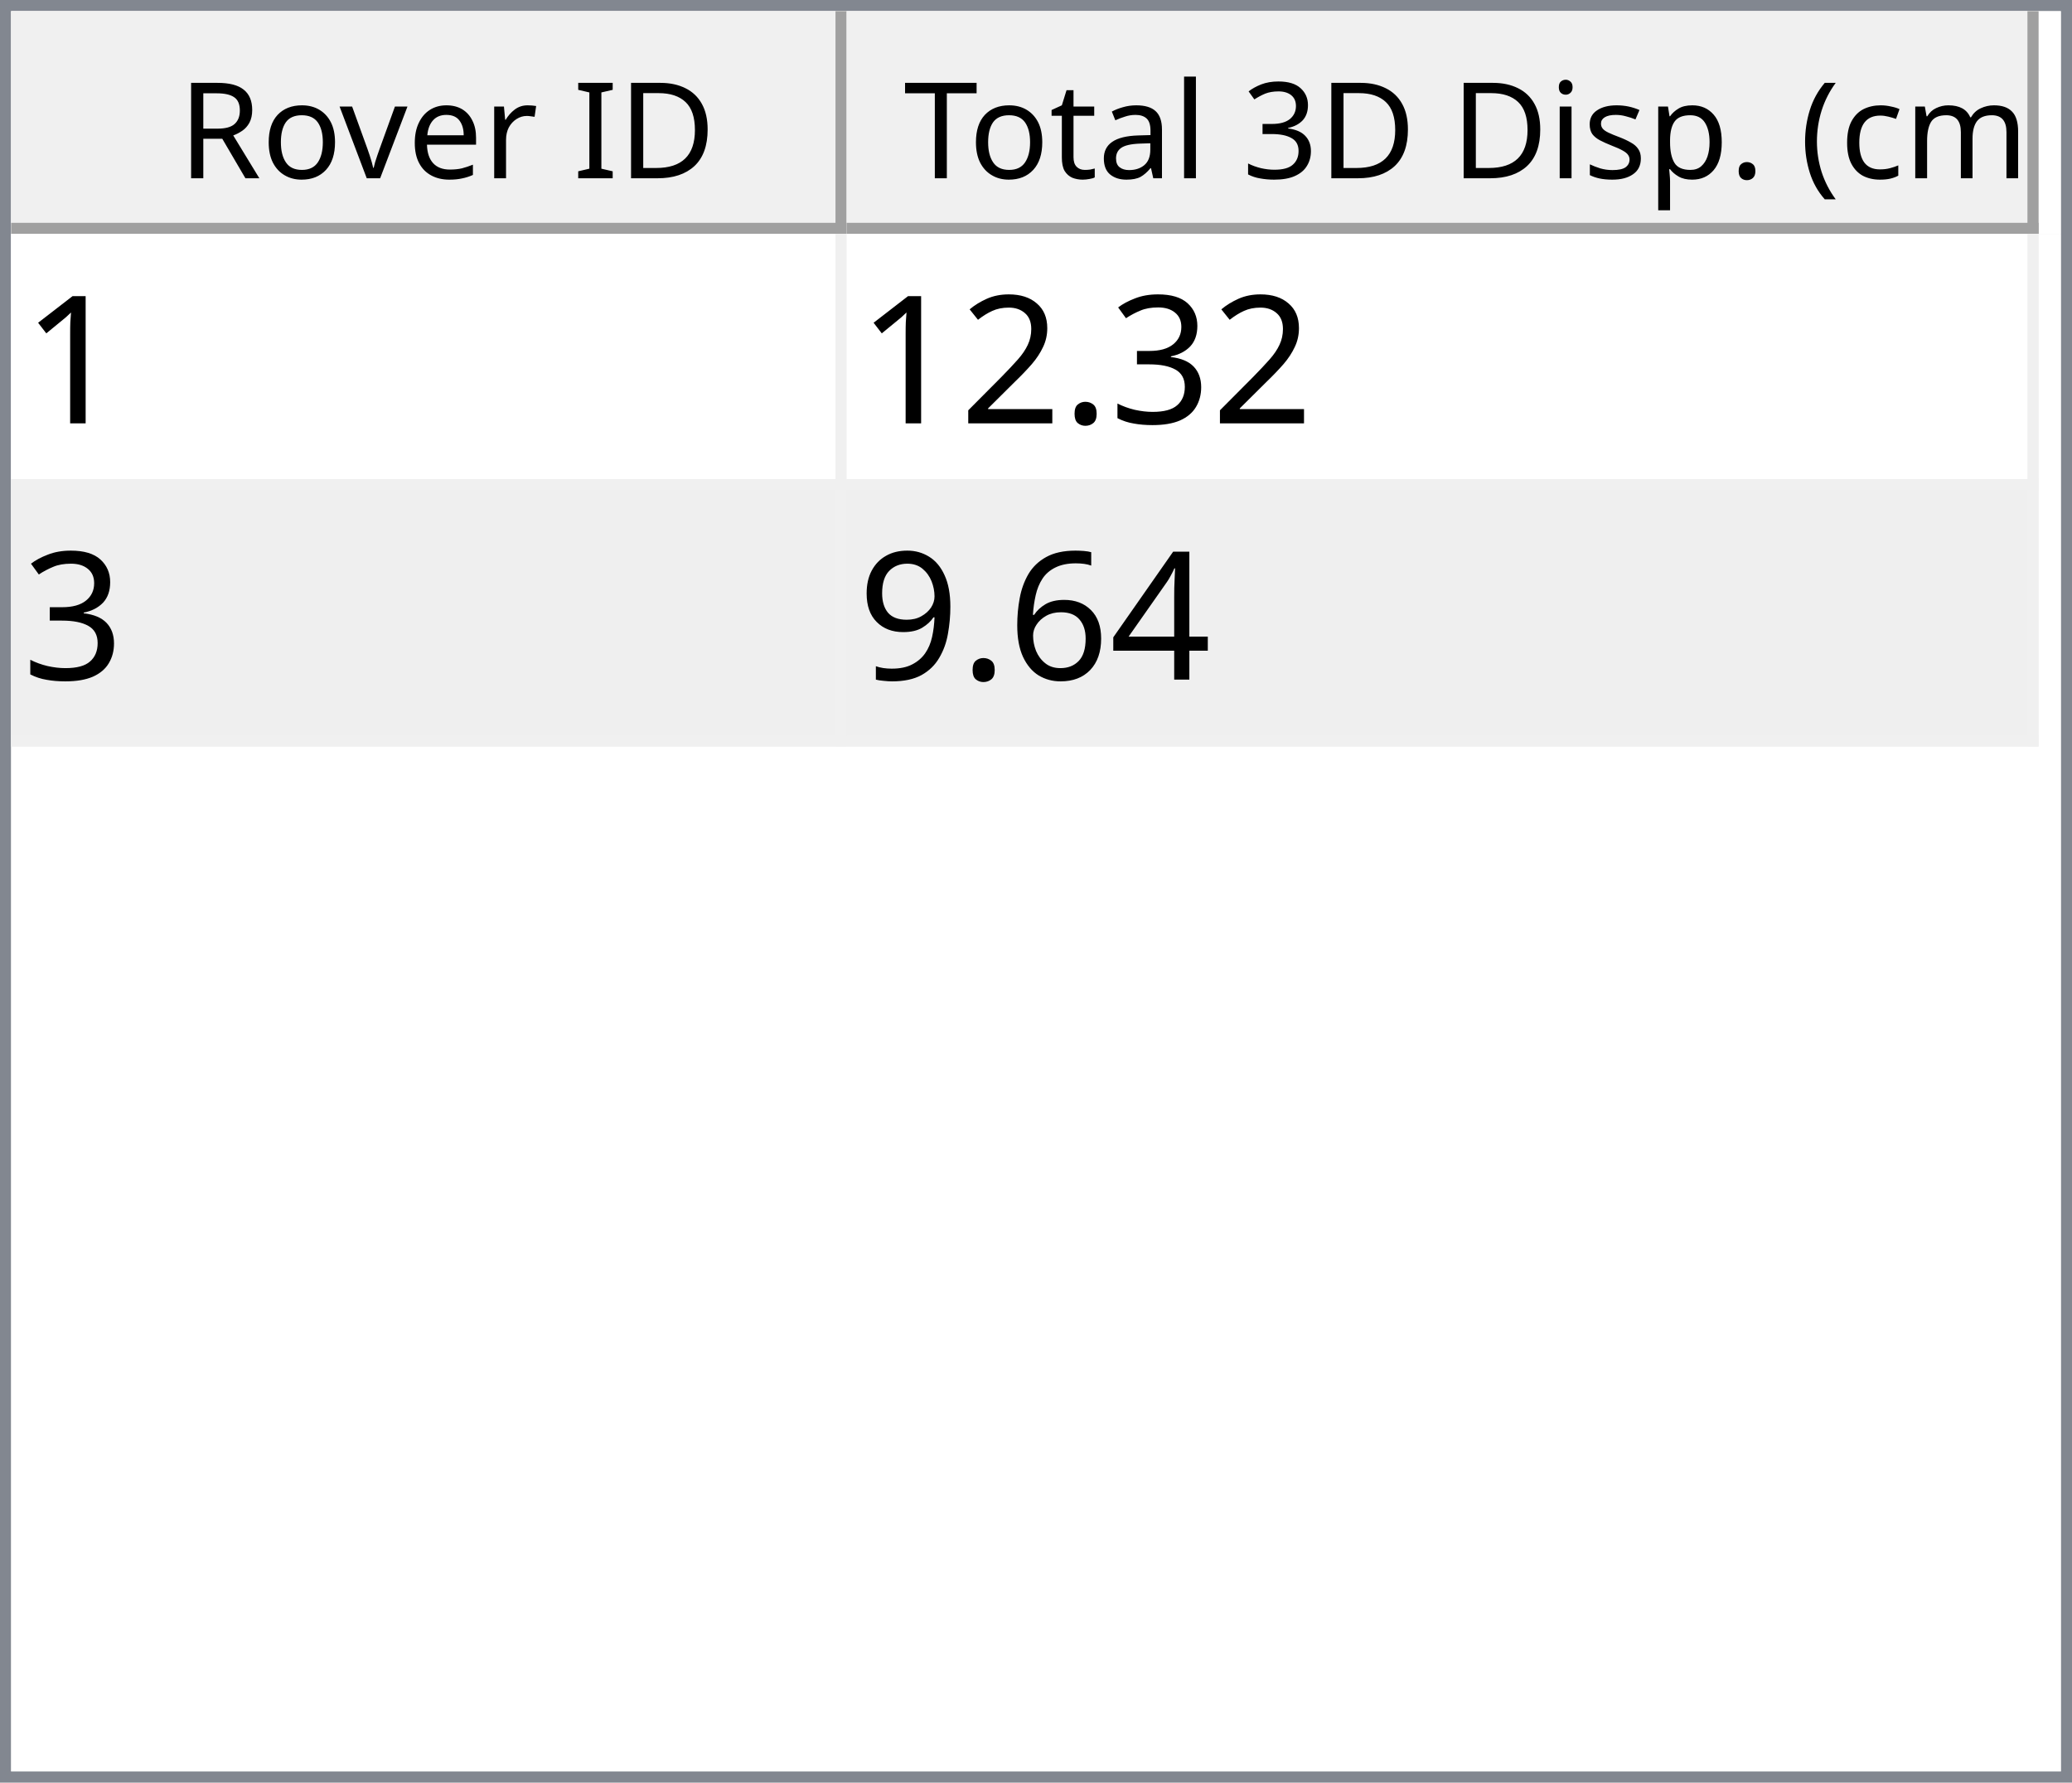
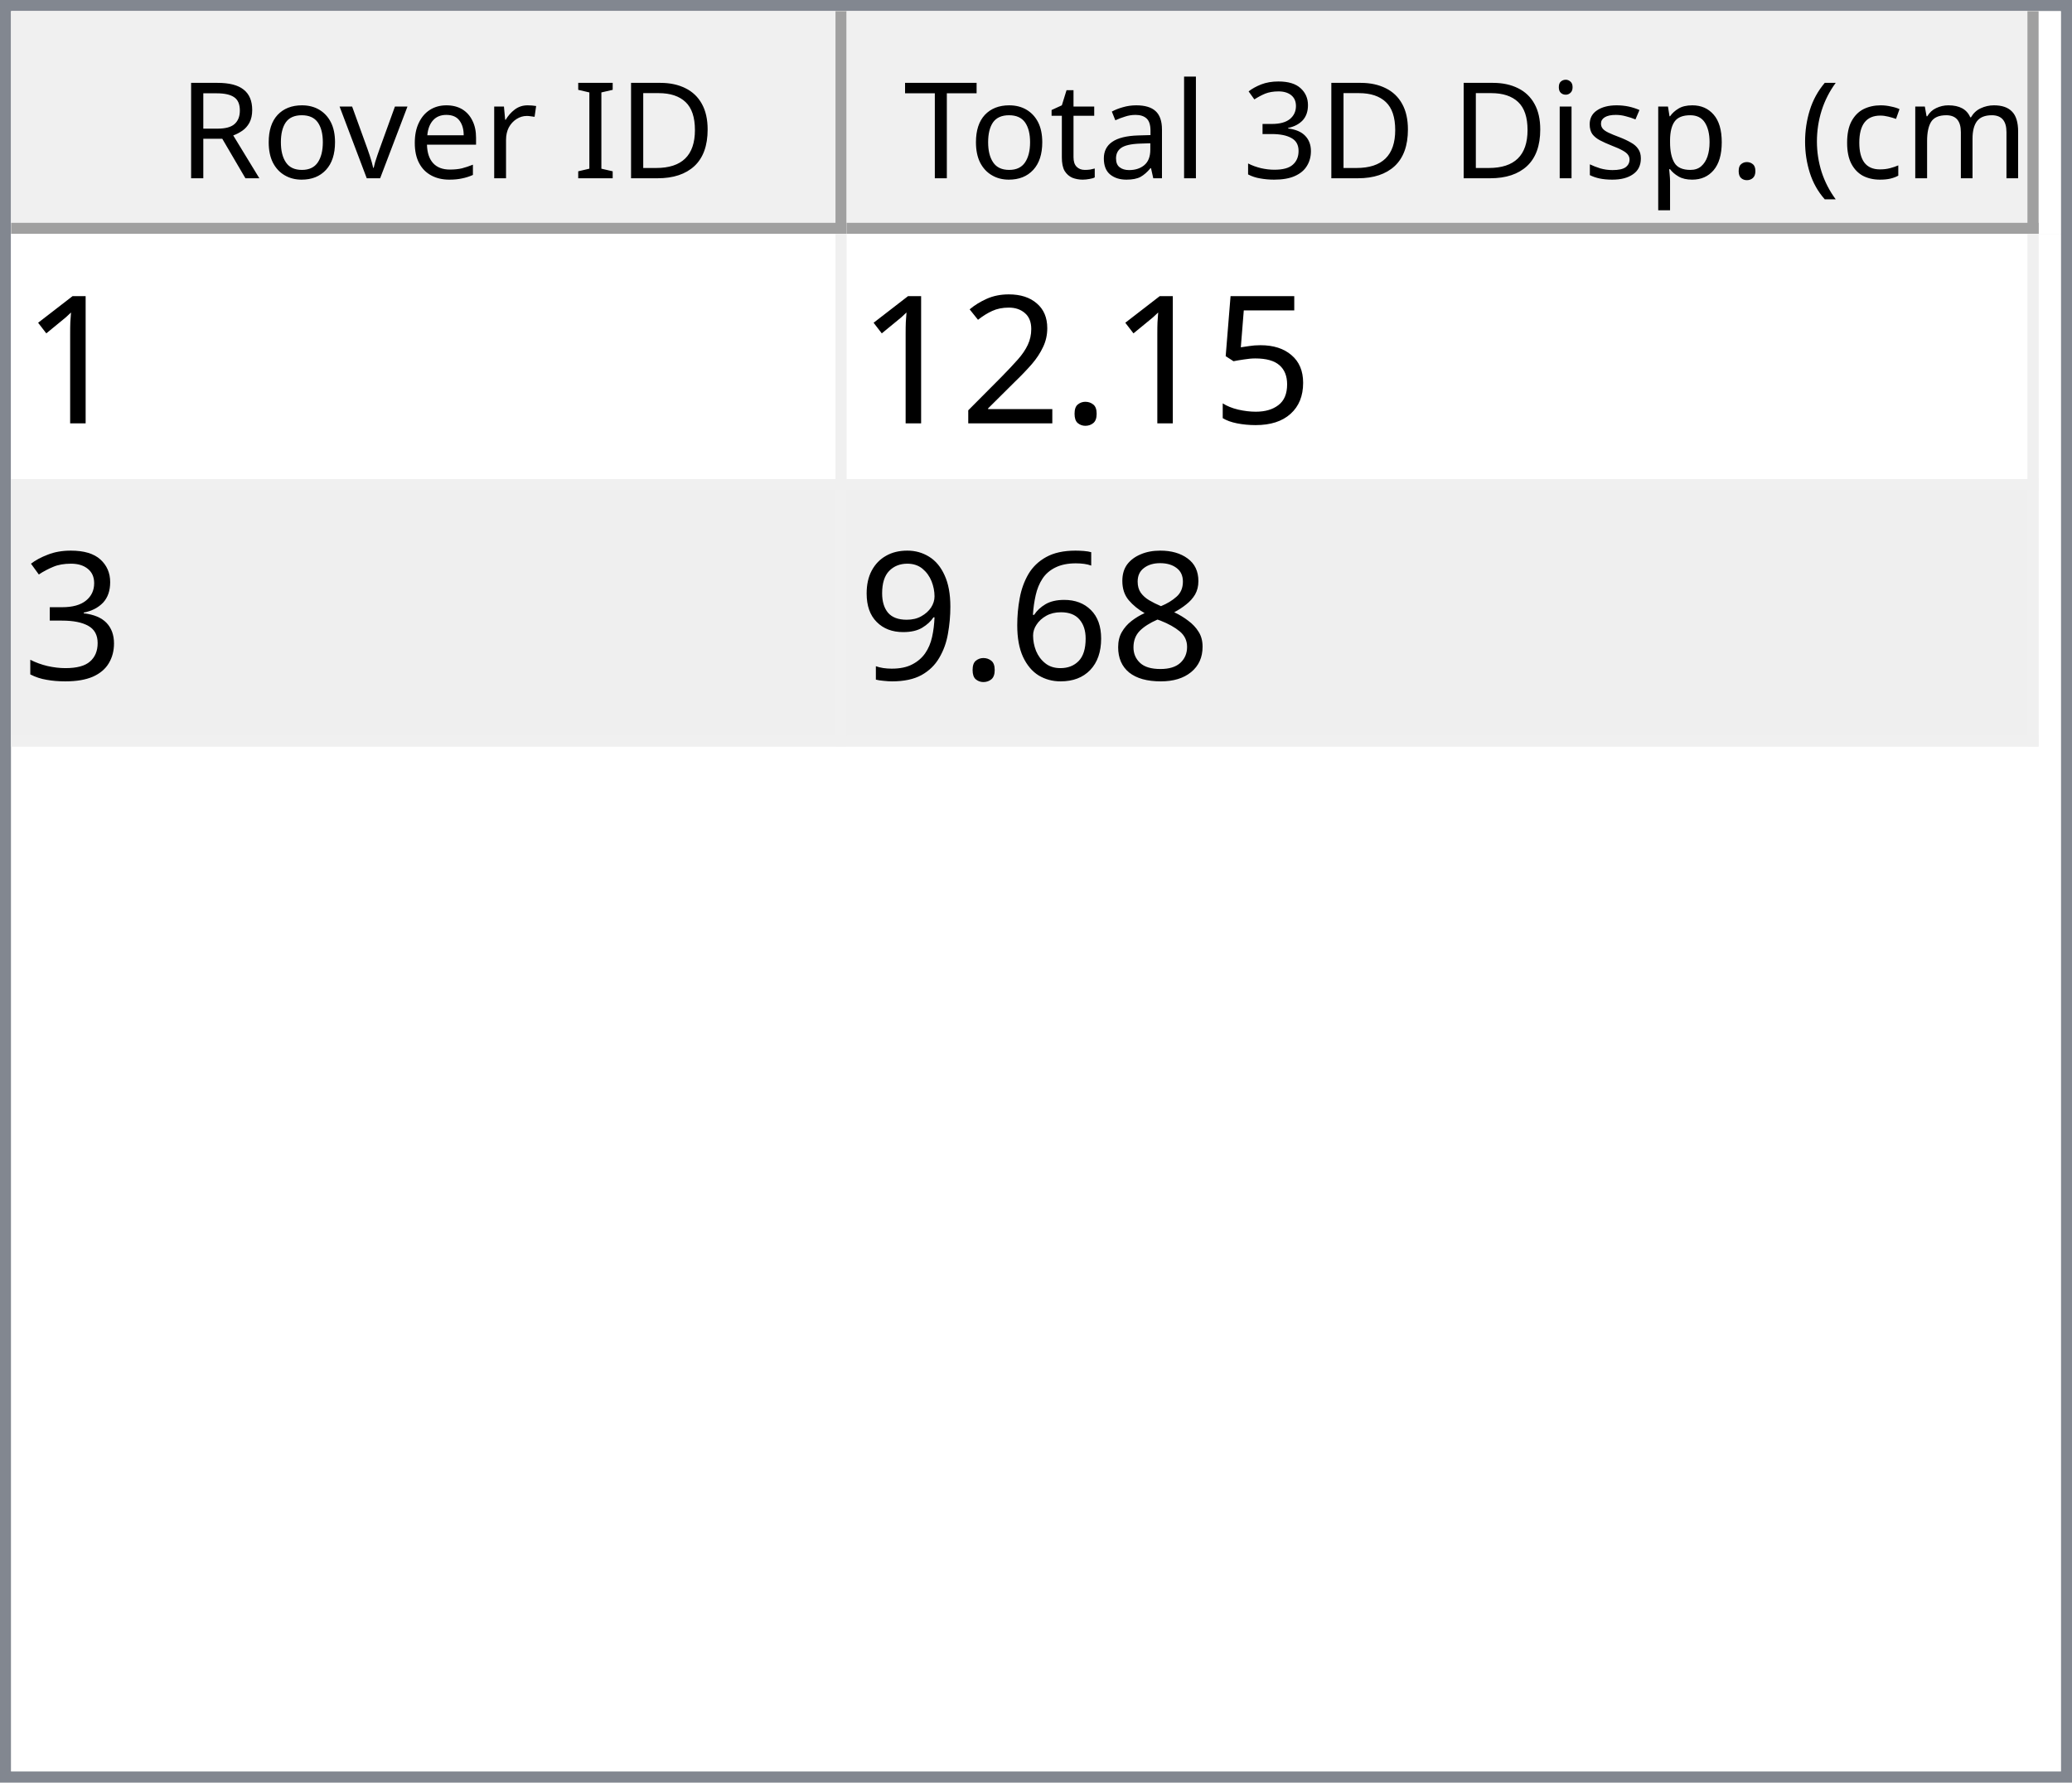
<svg xmlns="http://www.w3.org/2000/svg" style="fill-opacity:1; color-rendering:auto; color-interpolation:auto; text-rendering:auto; stroke:black; stroke-linecap:square; stroke-miterlimit:10; shape-rendering:auto; stroke-opacity:1; fill:black; stroke-dasharray:none; font-weight:normal; stroke-width:1; font-family:'Dialog'; font-style:normal; stroke-linejoin:miter; font-size:12px; stroke-dashoffset:0; image-rendering:auto;" width="186" height="160">
  <defs id="genericDefs" />
  <g>
    <defs id="defs1">
      <clipPath clipPathUnits="userSpaceOnUse" id="clipPath1">
        <path d="M0 0 L186 0 L186 160 L0 160 L0 0 Z" />
      </clipPath>
      <clipPath clipPathUnits="userSpaceOnUse" id="clipPath2">
        <path d="M0 0 L0 160 L186 160 L186 0 Z" />
      </clipPath>
      <clipPath clipPathUnits="userSpaceOnUse" id="clipPath3">
        <path d="M0 0 L0 20 L184 20 L184 0 Z" />
      </clipPath>
      <clipPath clipPathUnits="userSpaceOnUse" id="clipPath4">
        <path d="M0 0 L0 20 L75 20 L75 0 Z" />
      </clipPath>
      <clipPath clipPathUnits="userSpaceOnUse" id="clipPath5">
        <path d="M1 1 L1 19 L74 19 L74 1 Z" />
      </clipPath>
      <clipPath clipPathUnits="userSpaceOnUse" id="clipPath6">
        <path d="M0 0 L0 18 L73 18 L73 0 Z" />
      </clipPath>
      <clipPath clipPathUnits="userSpaceOnUse" id="clipPath7">
        <path d="M-0.5 -0.5 L-0.5 19.5 L74.5 19.5 L74.5 -0.5 Z" />
      </clipPath>
      <clipPath clipPathUnits="userSpaceOnUse" id="clipPath8">
        <path d="M0 0 L0 20 L107 20 L107 0 Z" />
      </clipPath>
      <clipPath clipPathUnits="userSpaceOnUse" id="clipPath9">
        <path d="M1 1 L1 19 L106 19 L106 1 Z" />
      </clipPath>
      <clipPath clipPathUnits="userSpaceOnUse" id="clipPath10">
        <path d="M0 0 L0 18 L105 18 L105 0 Z" />
      </clipPath>
      <clipPath clipPathUnits="userSpaceOnUse" id="clipPath11">
        <path d="M-0.5 -0.5 L-0.5 19.5 L106.5 19.5 L106.5 -0.5 Z" />
      </clipPath>
      <clipPath clipPathUnits="userSpaceOnUse" id="clipPath12">
        <path d="M0 0 L0 138 L184 138 L184 0 Z" />
      </clipPath>
      <clipPath clipPathUnits="userSpaceOnUse" id="clipPath13">
        <path d="M0 0 L0 46 L182 46 L182 0 Z" />
      </clipPath>
      <clipPath clipPathUnits="userSpaceOnUse" id="clipPath14">
        <path d="M-0.5 -0.5 L-0.5 45.5 L181.5 45.5 L181.5 -0.5 Z" />
      </clipPath>
      <clipPath clipPathUnits="userSpaceOnUse" id="clipPath15">
        <path d="M0 0 L0 22 L74 22 L74 0 Z" />
      </clipPath>
      <clipPath clipPathUnits="userSpaceOnUse" id="clipPath16">
        <path d="M0 0 L0 22 L106 22 L106 0 Z" />
      </clipPath>
      <font horiz-adv-x="64.551" id="font1">
        <font-face ascent="107.91" descent="25.098" units-per-em="100" style="font-style:normal; font-family:Segoe UI; font-weight:normal;" />
        <missing-glyph horiz-adv-x="64.551" d="M8.109 0 L8.109 68.266 L56.453 68.266 L56.453 0 L8.109 0 ZM15.328 7.234 L49.219 7.234 L49.219 61.031 L15.328 61.031 L15.328 7.234 Z" />
        <glyph unicode="D" horiz-adv-x="70.117" d="M9.188 0 L9.188 70.016 L28.516 70.016 Q65.531 70.016 65.531 35.891 Q65.531 19.672 55.25 9.836 Q44.969 0 27.734 0 L9.188 0 ZM17.391 62.594 L17.391 7.422 L27.828 7.422 Q41.609 7.422 49.273 14.797 Q56.938 22.172 56.938 35.688 Q56.938 62.594 28.328 62.594 L17.391 62.594 Z" />
        <glyph unicode="I" horiz-adv-x="26.611" d="M17.391 0 L9.188 0 L9.188 70.016 L17.391 70.016 L17.391 0 Z" />
        <glyph unicode=" " horiz-adv-x="27.393" d="" />
        <glyph unicode="r" horiz-adv-x="34.766" d="M34.188 41.891 Q32.078 43.5 28.125 43.5 Q23 43.5 19.555 38.672 Q16.109 33.844 16.109 25.484 L16.109 0 L8.109 0 L8.109 50 L16.109 50 L16.109 39.703 L16.312 39.703 Q18.016 44.969 21.531 47.922 Q25.047 50.875 29.391 50.875 Q32.516 50.875 34.188 50.203 L34.188 41.891 Z" />
        <glyph unicode="e" horiz-adv-x="52.295" d="M48.297 23 L12.984 23 Q13.188 14.656 17.484 10.109 Q21.781 5.562 29.297 5.562 Q37.75 5.562 44.828 11.141 L44.828 3.609 Q38.234 -1.172 27.391 -1.172 Q16.797 -1.172 10.742 5.641 Q4.688 12.453 4.688 24.812 Q4.688 36.469 11.305 43.82 Q17.922 51.172 27.734 51.172 Q37.547 51.172 42.922 44.828 Q48.297 38.484 48.297 27.203 L48.297 23 ZM40.094 29.781 Q40.047 36.719 36.75 40.578 Q33.453 44.438 27.594 44.438 Q21.922 44.438 17.969 40.383 Q14.016 36.328 13.094 29.781 L40.094 29.781 Z" />
        <glyph unicode="v" horiz-adv-x="47.9" d="M47.406 50 L27.484 0 L19.625 0 L0.688 50 L9.469 50 L22.172 13.672 Q23.578 9.672 23.922 6.688 L24.125 6.688 Q24.609 10.453 25.688 13.484 L38.969 50 L47.406 50 Z" />
        <glyph unicode="o" horiz-adv-x="58.594" d="M29 -1.172 Q17.922 -1.172 11.305 5.836 Q4.688 12.844 4.688 24.422 Q4.688 37.016 11.57 44.094 Q18.453 51.172 30.172 51.172 Q41.359 51.172 47.633 44.289 Q53.906 37.406 53.906 25.203 Q53.906 13.234 47.141 6.031 Q40.375 -1.172 29 -1.172 ZM29.594 44.438 Q21.875 44.438 17.383 39.188 Q12.891 33.938 12.891 24.703 Q12.891 15.828 17.43 10.695 Q21.969 5.562 29.594 5.562 Q37.359 5.562 41.531 10.594 Q45.703 15.625 45.703 24.906 Q45.703 34.281 41.531 39.359 Q37.359 44.438 29.594 44.438 Z" />
        <glyph unicode="R" horiz-adv-x="59.814" d="M59.375 0 L49.609 0 L37.891 19.625 Q36.281 22.359 34.766 24.289 Q33.25 26.219 31.664 27.438 Q30.078 28.656 28.25 29.219 Q26.422 29.781 24.125 29.781 L17.391 29.781 L17.391 0 L9.188 0 L9.188 70.016 L30.078 70.016 Q34.672 70.016 38.555 68.867 Q42.438 67.719 45.289 65.375 Q48.141 63.031 49.758 59.547 Q51.375 56.062 51.375 51.375 Q51.375 47.703 50.273 44.656 Q49.172 41.609 47.148 39.211 Q45.125 36.812 42.266 35.133 Q39.406 33.453 35.844 32.516 L35.844 32.328 Q37.594 31.547 38.891 30.547 Q40.188 29.547 41.359 28.18 Q42.531 26.812 43.68 25.078 Q44.828 23.344 46.234 21.047 L59.375 0 ZM17.391 62.594 L17.391 37.203 L28.516 37.203 Q31.594 37.203 34.203 38.133 Q36.812 39.062 38.719 40.797 Q40.625 42.531 41.703 45.047 Q42.781 47.562 42.781 50.688 Q42.781 56.297 39.141 59.445 Q35.5 62.594 28.609 62.594 L17.391 62.594 Z" />
        <glyph unicode=")" horiz-adv-x="30.176" d="M8.297 -15.922 L1.172 -15.922 Q16.406 2.344 16.406 26.812 Q16.406 51.469 1.078 70.016 L8.297 70.016 Q23.531 52.156 23.531 26.703 Q23.531 1.375 8.297 -15.922 Z" />
        <glyph unicode="m" horiz-adv-x="86.133" d="M79.109 0 L71.094 0 L71.094 28.719 Q71.094 37.016 68.531 40.727 Q65.969 44.438 59.906 44.438 Q54.781 44.438 51.195 39.75 Q47.609 35.062 47.609 28.516 L47.609 0 L39.594 0 L39.594 29.688 Q39.594 44.438 28.219 44.438 Q22.953 44.438 19.531 40.016 Q16.109 35.594 16.109 28.516 L16.109 0 L8.109 0 L8.109 50 L16.109 50 L16.109 42.094 L16.312 42.094 Q21.625 51.172 31.844 51.172 Q36.969 51.172 40.773 48.312 Q44.578 45.453 46 40.828 Q51.562 51.172 62.594 51.172 Q79.109 51.172 79.109 30.812 L79.109 0 Z" />
        <glyph unicode="c" horiz-adv-x="46.191" d="M42.188 2.297 Q36.422 -1.172 28.516 -1.172 Q17.828 -1.172 11.258 5.789 Q4.688 12.75 4.688 23.828 Q4.688 36.188 11.766 43.68 Q18.844 51.172 30.672 51.172 Q37.25 51.172 42.281 48.734 L42.281 40.531 Q36.719 44.438 30.375 44.438 Q22.703 44.438 17.797 38.945 Q12.891 33.453 12.891 24.516 Q12.891 15.719 17.508 10.641 Q22.125 5.562 29.891 5.562 Q36.422 5.562 42.188 9.906 L42.188 2.297 Z" />
        <glyph unicode="(" horiz-adv-x="30.176" d="M29.109 -15.922 L21.969 -15.922 Q6.844 1.375 6.844 26.703 Q6.844 52.156 21.969 70.016 L29.203 70.016 Q13.875 51.469 13.875 26.812 Q13.875 2.344 29.109 -15.922 Z" />
        <glyph unicode="." horiz-adv-x="21.68" d="M10.891 -1.078 Q8.641 -1.078 7.055 0.539 Q5.469 2.156 5.469 4.391 Q5.469 6.641 7.055 8.273 Q8.641 9.906 10.891 9.906 Q13.188 9.906 14.797 8.273 Q16.406 6.641 16.406 4.391 Q16.406 2.156 14.797 0.539 Q13.188 -1.078 10.891 -1.078 Z" />
        <glyph unicode="p" horiz-adv-x="58.789" d="M16.312 7.234 L16.109 7.234 L16.109 -23 L8.109 -23 L8.109 50 L16.109 50 L16.109 41.219 L16.312 41.219 Q22.219 51.172 33.594 51.172 Q43.266 51.172 48.688 44.461 Q54.109 37.75 54.109 26.469 Q54.109 13.922 48 6.375 Q41.891 -1.172 31.297 -1.172 Q21.578 -1.172 16.312 7.234 ZM16.109 27.391 L16.109 20.406 Q16.109 14.203 20.141 9.883 Q24.172 5.562 30.375 5.562 Q37.641 5.562 41.773 11.133 Q45.906 16.703 45.906 26.609 Q45.906 34.969 42.047 39.703 Q38.188 44.438 31.594 44.438 Q24.609 44.438 20.359 39.578 Q16.109 34.719 16.109 27.391 Z" />
        <glyph unicode="s" horiz-adv-x="42.432" d="M5.078 1.812 L5.078 10.406 Q11.625 5.562 19.484 5.562 Q30.031 5.562 30.031 12.594 Q30.031 14.594 29.125 15.992 Q28.219 17.391 26.68 18.461 Q25.141 19.531 23.07 20.383 Q21 21.234 18.609 22.172 Q15.281 23.484 12.766 24.828 Q10.25 26.172 8.57 27.859 Q6.891 29.547 6.031 31.695 Q5.172 33.844 5.172 36.719 Q5.172 40.234 6.789 42.945 Q8.406 45.656 11.086 47.484 Q13.766 49.312 17.211 50.242 Q20.656 51.172 24.312 51.172 Q30.812 51.172 35.938 48.922 L35.938 40.828 Q30.422 44.438 23.25 44.438 Q21 44.438 19.195 43.922 Q17.391 43.406 16.094 42.477 Q14.797 41.547 14.086 40.258 Q13.375 38.969 13.375 37.406 Q13.375 35.453 14.086 34.133 Q14.797 32.812 16.164 31.789 Q17.531 30.766 19.484 29.938 Q21.438 29.109 23.922 28.125 Q27.25 26.859 29.883 25.516 Q32.516 24.172 34.375 22.484 Q36.234 20.797 37.234 18.602 Q38.234 16.406 38.234 13.375 Q38.234 9.672 36.602 6.938 Q34.969 4.203 32.234 2.398 Q29.5 0.594 25.93 -0.289 Q22.359 -1.172 18.453 -1.172 Q10.75 -1.172 5.078 1.812 Z" />
        <glyph unicode="i" horiz-adv-x="24.219" d="M12.203 62.703 Q10.062 62.703 8.547 64.164 Q7.031 65.625 7.031 67.875 Q7.031 70.125 8.547 71.609 Q10.062 73.094 12.203 73.094 Q14.406 73.094 15.945 71.609 Q17.484 70.125 17.484 67.875 Q17.484 65.719 15.945 64.211 Q14.406 62.703 12.203 62.703 ZM16.109 0 L8.109 0 L8.109 50 L16.109 50 L16.109 0 Z" />
        <glyph unicode="3" horiz-adv-x="53.906" d="M46.531 19.828 Q46.531 15.094 44.75 11.211 Q42.969 7.328 39.719 4.57 Q36.469 1.812 31.93 0.297 Q27.391 -1.219 21.922 -1.219 Q11.922 -1.219 6 2.594 L6 11.188 Q13.094 5.609 22.219 5.609 Q25.875 5.609 28.828 6.539 Q31.781 7.469 33.906 9.227 Q36.031 10.984 37.18 13.477 Q38.328 15.969 38.328 19.094 Q38.328 32.812 18.797 32.812 L12.984 32.812 L12.984 39.594 L18.5 39.594 Q35.797 39.594 35.797 52.484 Q35.797 64.406 22.609 64.406 Q15.188 64.406 8.688 59.422 L8.688 67.188 Q15.375 71.188 24.609 71.188 Q29 71.188 32.57 69.969 Q36.141 68.75 38.68 66.555 Q41.219 64.359 42.609 61.281 Q44 58.203 44 54.5 Q44 40.672 30.031 36.719 L30.031 36.531 Q33.594 36.141 36.625 34.797 Q39.656 33.453 41.852 31.305 Q44.047 29.156 45.289 26.25 Q46.531 23.344 46.531 19.828 Z" />
        <glyph unicode="l" horiz-adv-x="24.219" d="M16.109 0 L8.109 0 L8.109 74.031 L16.109 74.031 L16.109 0 Z" />
        <glyph unicode="a" horiz-adv-x="50.879" d="M43.891 0 L35.891 0 L35.891 7.812 L35.688 7.812 Q30.469 -1.172 20.312 -1.172 Q12.844 -1.172 8.617 2.781 Q4.391 6.734 4.391 13.281 Q4.391 27.297 20.906 29.594 L35.891 31.688 Q35.891 44.438 25.594 44.438 Q16.547 44.438 9.281 38.281 L9.281 46.484 Q16.656 51.172 26.266 51.172 Q43.891 51.172 43.891 32.516 L43.891 0 ZM35.891 25.297 L23.828 23.641 Q18.266 22.859 15.43 20.875 Q12.594 18.891 12.594 13.875 Q12.594 10.203 15.211 7.883 Q17.828 5.562 22.172 5.562 Q28.125 5.562 32.008 9.742 Q35.891 13.922 35.891 20.312 L35.891 25.297 Z" />
        <glyph unicode="t" horiz-adv-x="33.887" d="M31.297 0.484 Q28.469 -1.078 23.828 -1.078 Q10.688 -1.078 10.688 13.578 L10.688 43.172 L2.094 43.172 L2.094 50 L10.688 50 L10.688 62.203 L18.703 64.797 L18.703 50 L31.297 50 L31.297 43.172 L18.703 43.172 L18.703 14.984 Q18.703 9.969 20.414 7.82 Q22.125 5.672 26.078 5.672 Q29.109 5.672 31.297 7.328 L31.297 0.484 Z" />
        <glyph unicode="T" horiz-adv-x="52.393" d="M50.594 62.594 L30.375 62.594 L30.375 0 L22.172 0 L22.172 62.594 L2 62.594 L2 70.016 L50.594 70.016 L50.594 62.594 Z" />
      </font>
      <font horiz-adv-x="75.0" id="font2">
        <font-face ascent="100.537" descent="21.973" units-per-em="100" style="font-style:normal; font-family:sans-serif; font-weight:normal;" />
        <missing-glyph horiz-adv-x="75.0" d="M12.5 0 L12.5 62.5 L62.5 62.5 L62.5 0 L12.5 0 ZM14.062 1.562 L60.938 1.562 L60.938 60.938 L14.062 60.938 L14.062 1.562 Z" />
        <glyph unicode="1" horiz-adv-x="55.615" d="M37.25 0 L28.469 0 L28.469 56 Q25.297 52.984 20.141 49.953 Q14.984 46.922 10.891 45.406 L10.891 53.906 Q18.266 57.375 23.781 62.305 Q29.297 67.234 31.594 71.875 L37.25 71.875 L37.25 0 Z" />
-         <glyph unicode="3" horiz-adv-x="55.615" d="M4.203 18.891 L12.984 20.062 Q14.5 12.594 18.141 9.297 Q21.781 6 27 6 Q33.203 6 37.477 10.297 Q41.75 14.594 41.75 20.953 Q41.75 27 37.797 30.93 Q33.844 34.859 27.734 34.859 Q25.25 34.859 21.531 33.891 L22.516 41.609 Q23.391 41.5 23.922 41.5 Q29.547 41.5 34.039 44.43 Q38.531 47.359 38.531 53.469 Q38.531 58.297 35.258 61.477 Q31.984 64.656 26.812 64.656 Q21.688 64.656 18.266 61.43 Q14.844 58.203 13.875 51.766 L5.078 53.328 Q6.688 62.156 12.398 67.016 Q18.109 71.875 26.609 71.875 Q32.469 71.875 37.398 69.359 Q42.328 66.844 44.945 62.5 Q47.562 58.156 47.562 53.266 Q47.562 48.641 45.07 44.828 Q42.578 41.016 37.703 38.766 Q44.047 37.312 47.562 32.695 Q51.078 28.078 51.078 21.141 Q51.078 11.766 44.242 5.25 Q37.406 -1.266 26.953 -1.266 Q17.531 -1.266 11.305 4.352 Q5.078 9.969 4.203 18.891 Z" />
+         <glyph unicode="5" horiz-adv-x="55.615" d="M4.156 18.75 L13.375 19.531 Q14.406 12.797 18.141 9.398 Q21.875 6 27.156 6 Q33.5 6 37.891 10.789 Q42.281 15.578 42.281 23.484 Q42.281 31 38.062 35.352 Q33.844 39.703 27 39.703 Q22.75 39.703 19.336 37.773 Q15.922 35.844 13.969 32.766 L5.719 33.844 L12.641 70.609 L48.25 70.609 L48.25 62.203 L19.672 62.203 L15.828 42.969 Q22.266 47.469 29.344 47.469 Q38.719 47.469 45.164 40.969 Q51.609 34.469 51.609 24.266 Q51.609 14.547 45.953 7.469 Q39.062 -1.219 27.156 -1.219 Q17.391 -1.219 11.211 4.25 Q5.031 9.719 4.156 18.75 Z" />
        <glyph unicode="." horiz-adv-x="27.783" d="M9.078 0 L9.078 10.016 L19.094 10.016 L19.094 0 L9.078 0 Z" />
        <glyph unicode="2" horiz-adv-x="55.615" d="M50.344 8.453 L50.344 0 L3.031 0 Q2.938 3.172 4.047 6.109 Q5.859 10.938 9.836 15.625 Q13.812 20.312 21.344 26.469 Q33.016 36.031 37.117 41.625 Q41.219 47.219 41.219 52.203 Q41.219 57.422 37.477 61.008 Q33.734 64.594 27.734 64.594 Q21.391 64.594 17.578 60.789 Q13.766 56.984 13.719 50.25 L4.688 51.172 Q5.609 61.281 11.664 66.578 Q17.719 71.875 27.938 71.875 Q38.234 71.875 44.242 66.164 Q50.25 60.453 50.25 52 Q50.25 47.703 48.492 43.555 Q46.734 39.406 42.656 34.812 Q38.578 30.219 29.109 22.219 Q21.188 15.578 18.945 13.211 Q16.703 10.844 15.234 8.453 L50.344 8.453 Z" />
-         <glyph unicode="4" horiz-adv-x="55.615" d="M32.328 0 L32.328 17.141 L1.266 17.141 L1.266 25.203 L33.938 71.578 L41.109 71.578 L41.109 25.203 L50.781 25.203 L50.781 17.141 L41.109 17.141 L41.109 0 L32.328 0 ZM32.328 25.203 L32.328 57.469 L9.906 25.203 L32.328 25.203 Z" />
+         <glyph unicode="3" horiz-adv-x="55.615" d="M4.203 18.891 L12.984 20.062 Q14.5 12.594 18.141 9.297 Q21.781 6 27 6 Q33.203 6 37.477 10.297 Q41.75 14.594 41.75 20.953 Q41.75 27 37.797 30.93 Q33.844 34.859 27.734 34.859 Q25.25 34.859 21.531 33.891 L22.516 41.609 Q23.391 41.5 23.922 41.5 Q29.547 41.5 34.039 44.43 Q38.531 47.359 38.531 53.469 Q38.531 58.297 35.258 61.477 Q31.984 64.656 26.812 64.656 Q21.688 64.656 18.266 61.43 Q14.844 58.203 13.875 51.766 L5.078 53.328 Q6.688 62.156 12.398 67.016 Q18.109 71.875 26.609 71.875 Q32.469 71.875 37.398 69.359 Q42.328 66.844 44.945 62.5 Q47.562 58.156 47.562 53.266 Q47.562 48.641 45.07 44.828 Q42.578 41.016 37.703 38.766 Q44.047 37.312 47.562 32.695 Q51.078 28.078 51.078 21.141 Q51.078 11.766 44.242 5.25 Q37.406 -1.266 26.953 -1.266 Q17.531 -1.266 11.305 4.352 Q5.078 9.969 4.203 18.891 Z" />
+         <glyph unicode="8" horiz-adv-x="55.615" d="M17.672 38.812 Q12.203 40.828 9.57 44.539 Q6.938 48.25 6.938 53.422 Q6.938 61.234 12.555 66.555 Q18.172 71.875 27.484 71.875 Q36.859 71.875 42.578 66.43 Q48.297 60.984 48.297 53.172 Q48.297 48.188 45.68 44.508 Q43.062 40.828 37.75 38.812 Q44.344 36.672 47.781 31.883 Q51.219 27.094 51.219 20.453 Q51.219 11.281 44.727 5.031 Q38.234 -1.219 27.641 -1.219 Q17.047 -1.219 10.547 5.055 Q4.047 11.328 4.047 20.703 Q4.047 27.688 7.594 32.398 Q11.141 37.109 17.672 38.812 ZM15.922 53.719 Q15.922 48.641 19.195 45.414 Q22.469 42.188 27.688 42.188 Q32.766 42.188 36.016 45.383 Q39.266 48.578 39.266 53.219 Q39.266 58.062 35.914 61.359 Q32.562 64.656 27.594 64.656 Q22.562 64.656 19.242 61.43 Q15.922 58.203 15.922 53.719 ZM13.094 20.656 Q13.094 16.891 14.875 13.375 Q16.656 9.859 20.172 7.93 Q23.688 6 27.734 6 Q34.031 6 38.133 10.055 Q42.234 14.109 42.234 20.359 Q42.234 26.703 38.016 30.859 Q33.797 35.016 27.438 35.016 Q21.234 35.016 17.164 30.914 Q13.094 26.812 13.094 20.656 Z" />
        <glyph unicode="6" horiz-adv-x="55.615" d="M49.75 54.047 L41.016 53.375 Q39.844 58.547 37.703 60.891 Q34.125 64.656 28.906 64.656 Q24.703 64.656 21.531 62.312 Q17.391 59.281 14.992 53.469 Q12.594 47.656 12.5 36.922 Q15.672 41.75 20.266 44.094 Q24.859 46.438 29.891 46.438 Q38.672 46.438 44.852 39.969 Q51.031 33.5 51.031 23.25 Q51.031 16.5 48.125 10.719 Q45.219 4.938 40.141 1.859 Q35.062 -1.219 28.609 -1.219 Q17.625 -1.219 10.695 6.859 Q3.766 14.938 3.766 33.5 Q3.766 54.25 11.422 63.672 Q18.109 71.875 29.438 71.875 Q37.891 71.875 43.289 67.141 Q48.688 62.406 49.75 54.047 ZM13.875 23.188 Q13.875 18.656 15.797 14.508 Q17.719 10.359 21.188 8.18 Q24.656 6 28.469 6 Q34.031 6 38.039 10.492 Q42.047 14.984 42.047 22.703 Q42.047 30.125 38.086 34.398 Q34.125 38.672 28.125 38.672 Q22.172 38.672 18.023 34.398 Q13.875 30.125 13.875 23.188 Z" />
        <glyph unicode="9" horiz-adv-x="55.615" d="M5.469 16.547 L13.922 17.328 Q14.984 11.375 18.016 8.688 Q21.047 6 25.781 6 Q29.828 6 32.883 7.859 Q35.938 9.719 37.891 12.82 Q39.844 15.922 41.164 21.195 Q42.484 26.469 42.484 31.938 Q42.484 32.516 42.438 33.688 Q39.797 29.5 35.234 26.883 Q30.672 24.266 25.344 24.266 Q16.453 24.266 10.305 30.711 Q4.156 37.156 4.156 47.703 Q4.156 58.594 10.578 65.234 Q17 71.875 26.656 71.875 Q33.641 71.875 39.43 68.117 Q45.219 64.359 48.219 57.398 Q51.219 50.438 51.219 37.25 Q51.219 23.531 48.242 15.406 Q45.266 7.281 39.383 3.031 Q33.5 -1.219 25.594 -1.219 Q17.188 -1.219 11.867 3.445 Q6.547 8.109 5.469 16.547 ZM41.453 48.141 Q41.453 55.719 37.43 60.156 Q33.406 64.594 27.734 64.594 Q21.875 64.594 17.531 59.812 Q13.188 55.031 13.188 47.406 Q13.188 40.578 17.312 36.305 Q21.438 32.031 27.484 32.031 Q33.594 32.031 37.523 36.305 Q41.453 40.578 41.453 48.141 Z" />
      </font>
    </defs>
    <g style="fill:white; stroke:white;">
      <rect x="0" y="0" width="186" style="clip-path:url(#clipPath1); stroke:none;" height="160" />
    </g>
    <g style="fill:white; text-rendering:optimizeSpeed; color-rendering:optimizeSpeed; image-rendering:optimizeSpeed; shape-rendering:crispEdges; stroke:white; color-interpolation:sRGB;">
      <rect x="0" width="186" height="160" y="0" style="stroke:none;" />
      <path style="stroke:none;" d="M0 160 L186 160 L186 0 L0 0 Z" />
    </g>
    <g style="fill:rgb(240,240,240); font-family:'Segoe UI'; stroke:rgb(240,240,240);">
      <rect x="0" y="0" width="186" style="clip-path:url(#clipPath2); stroke:none;" height="160" />
    </g>
    <g style="fill:rgb(130,135,144); font-family:'Segoe UI'; stroke:rgb(130,135,144);">
      <path d="M0 0 L186 0 L186 160 L0 160 L0 0 ZM1 1 L185 1 L185 159 L1 159 L1 1 Z" style="fill-rule:evenodd; clip-path:url(#clipPath2); stroke:none;" />
    </g>
    <g style="fill:white; font-family:'Segoe UI'; stroke:white;" transform="translate(1,1)">
      <rect x="0" y="0" width="184" style="clip-path:url(#clipPath3); stroke:none;" height="20" />
    </g>
    <g style="fill:rgb(240,240,240); font-family:'Segoe UI'; stroke:rgb(240,240,240);" transform="translate(1,1)">
      <rect x="0" y="0" width="75" style="clip-path:url(#clipPath4); stroke:none;" height="20" />
    </g>
    <g style="font-family:'Segoe UI';" transform="translate(2,2)">
      <text x="14" xml:space="preserve" y="14" style="clip-path:url(#clipPath6); stroke:none;">Rover ID</text>
    </g>
    <g style="fill:rgb(160,160,160); font-family:'Segoe UI'; stroke:rgb(160,160,160); stroke-linejoin:bevel;" transform="translate(1.5,1.5)">
      <line x1="74" x2="74" y1="0" style="fill:none; clip-path:url(#clipPath7);" y2="19" />
    </g>
    <g style="fill:rgb(160,160,160); font-family:'Segoe UI'; stroke:rgb(160,160,160); stroke-linejoin:bevel;" transform="matrix(1,0,0,1,1,1) translate(0.5,0.5)">
      <line x1="0" x2="74" y1="19" style="fill:none; clip-path:url(#clipPath7);" y2="19" />
    </g>
    <g style="fill:rgb(240,240,240); font-family:'Segoe UI'; stroke:rgb(240,240,240);" transform="translate(76,1)">
      <rect x="0" y="0" width="107" style="clip-path:url(#clipPath8); stroke:none;" height="20" />
    </g>
    <g style="font-family:'Segoe UI';" transform="translate(77,2)">
      <text x="1" xml:space="preserve" y="14" style="clip-path:url(#clipPath10); stroke:none;"> Total 3D Disp. (cm)</text>
    </g>
    <g style="fill:rgb(160,160,160); font-family:'Segoe UI'; stroke:rgb(160,160,160); stroke-linejoin:bevel;" transform="translate(76.5,1.5)">
      <line x1="106" x2="106" y1="0" style="fill:none; clip-path:url(#clipPath11);" y2="19" />
    </g>
    <g style="fill:rgb(160,160,160); font-family:'Segoe UI'; stroke:rgb(160,160,160); stroke-linejoin:bevel;" transform="matrix(1,0,0,1,76,1) translate(0.5,0.5)">
      <line x1="0" x2="106" y1="19" style="fill:none; clip-path:url(#clipPath11);" y2="19" />
    </g>
    <g style="fill:white; font-family:'Segoe UI'; stroke:white;" transform="translate(1,21)">
      <rect x="0" y="0" width="184" style="clip-path:url(#clipPath12); stroke:none;" height="138" />
    </g>
    <g style="fill:rgb(240,240,240); font-size:16px; font-family:sans-serif; stroke:rgb(240,240,240);" transform="translate(1,21)">
      <rect x="0" y="0" width="182" style="clip-path:url(#clipPath13); stroke:none;" height="46" />
      <line transform="translate(0.5,0.5)" x1="0" x2="181" y1="22" style="clip-path:url(#clipPath14); fill:none; stroke-linejoin:bevel;" y2="22" />
    </g>
    <g transform="matrix(1,0,0,1,1,21) translate(0.5,0.5)" style="fill:rgb(240,240,240); font-size:16px; font-family:sans-serif; stroke:rgb(240,240,240); stroke-linejoin:bevel;">
      <line x1="0" x2="181" y1="45" style="fill:none; clip-path:url(#clipPath14);" y2="45" />
    </g>
    <g transform="matrix(1,0,0,1,1,21) translate(0.5,0.5)" style="fill:rgb(240,240,240); font-size:16px; font-family:sans-serif; stroke:rgb(240,240,240); stroke-linejoin:bevel;">
      <line x1="74" x2="74" y1="0" style="fill:none; clip-path:url(#clipPath14);" y2="45" />
    </g>
    <g transform="matrix(1,0,0,1,1,21) translate(0.5,0.5)" style="fill:rgb(240,240,240); font-size:16px; font-family:sans-serif; stroke:rgb(240,240,240); stroke-linejoin:bevel;">
      <line x1="181" x2="181" y1="0" style="fill:none; clip-path:url(#clipPath14);" y2="45" />
    </g>
    <g style="fill:white; font-size:16px; font-family:sans-serif; stroke:white;" transform="matrix(1,0,0,1,1,21)">
      <rect x="0" y="0" width="74" style="clip-path:url(#clipPath15); stroke:none;" height="22" />
      <text x="1" y="17" style="fill:black; clip-path:url(#clipPath15); stroke:none;" xml:space="preserve">1</text>
    </g>
    <g style="fill:white; font-size:16px; font-family:sans-serif; stroke:white;" transform="matrix(1,0,0,1,1,21) translate(75,0)">
      <rect x="0" y="0" width="106" style="clip-path:url(#clipPath16); stroke:none;" height="22" />
-       <text x="1" y="17" style="fill:black; clip-path:url(#clipPath16); stroke:none;" xml:space="preserve">12.32</text>
+       <text x="1" y="17" style="fill:black; clip-path:url(#clipPath16); stroke:none;" xml:space="preserve">12.15</text>
    </g>
    <g style="fill:rgb(239,239,239); font-size:16px; font-family:sans-serif; stroke:rgb(239,239,239);" transform="matrix(1,0,0,1,1,21) translate(0,23)">
      <rect x="0" y="0" width="74" style="clip-path:url(#clipPath15); stroke:none;" height="22" />
      <text x="1" y="17" style="fill:black; clip-path:url(#clipPath15); stroke:none;" xml:space="preserve">3</text>
    </g>
    <g style="fill:rgb(239,239,239); font-size:16px; font-family:sans-serif; stroke:rgb(239,239,239);" transform="matrix(1,0,0,1,1,21) translate(75,23)">
      <rect x="0" y="0" width="106" style="clip-path:url(#clipPath16); stroke:none;" height="22" />
-       <text x="1" y="17" style="fill:black; clip-path:url(#clipPath16); stroke:none;" xml:space="preserve">9.64</text>
+       <text x="1" y="17" style="fill:black; clip-path:url(#clipPath16); stroke:none;" xml:space="preserve">9.68</text>
    </g>
  </g>
</svg>
